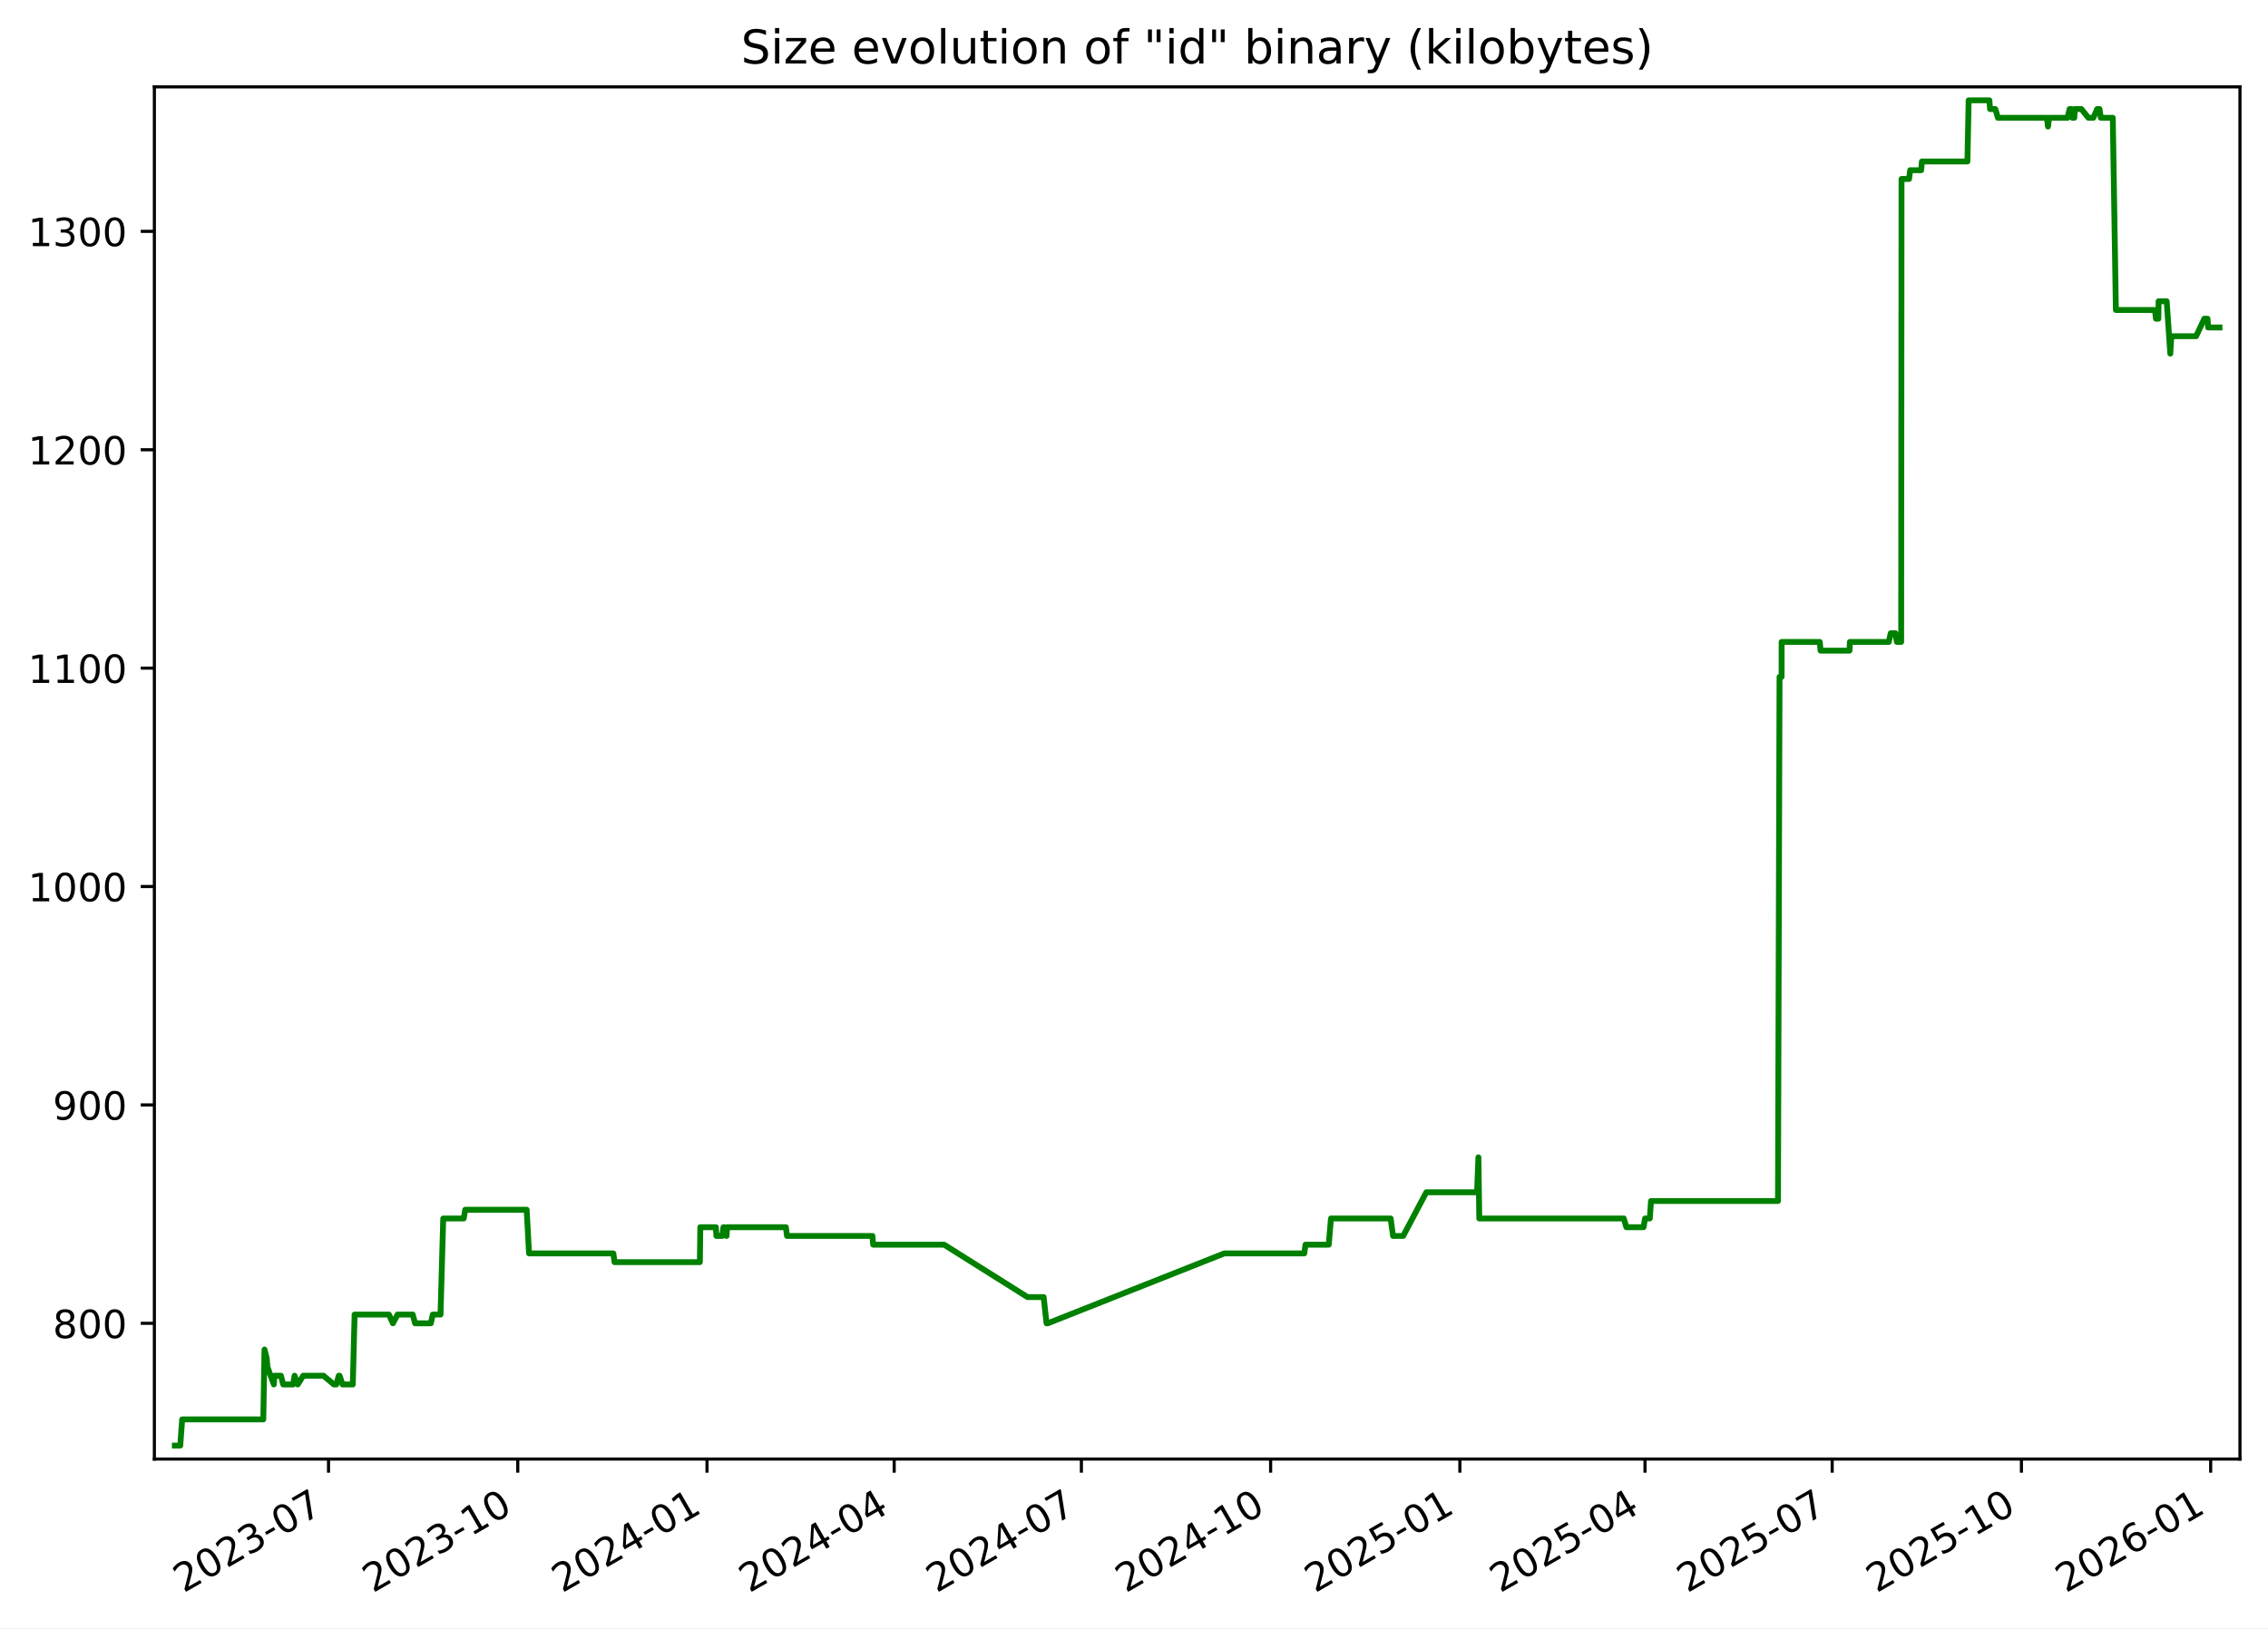
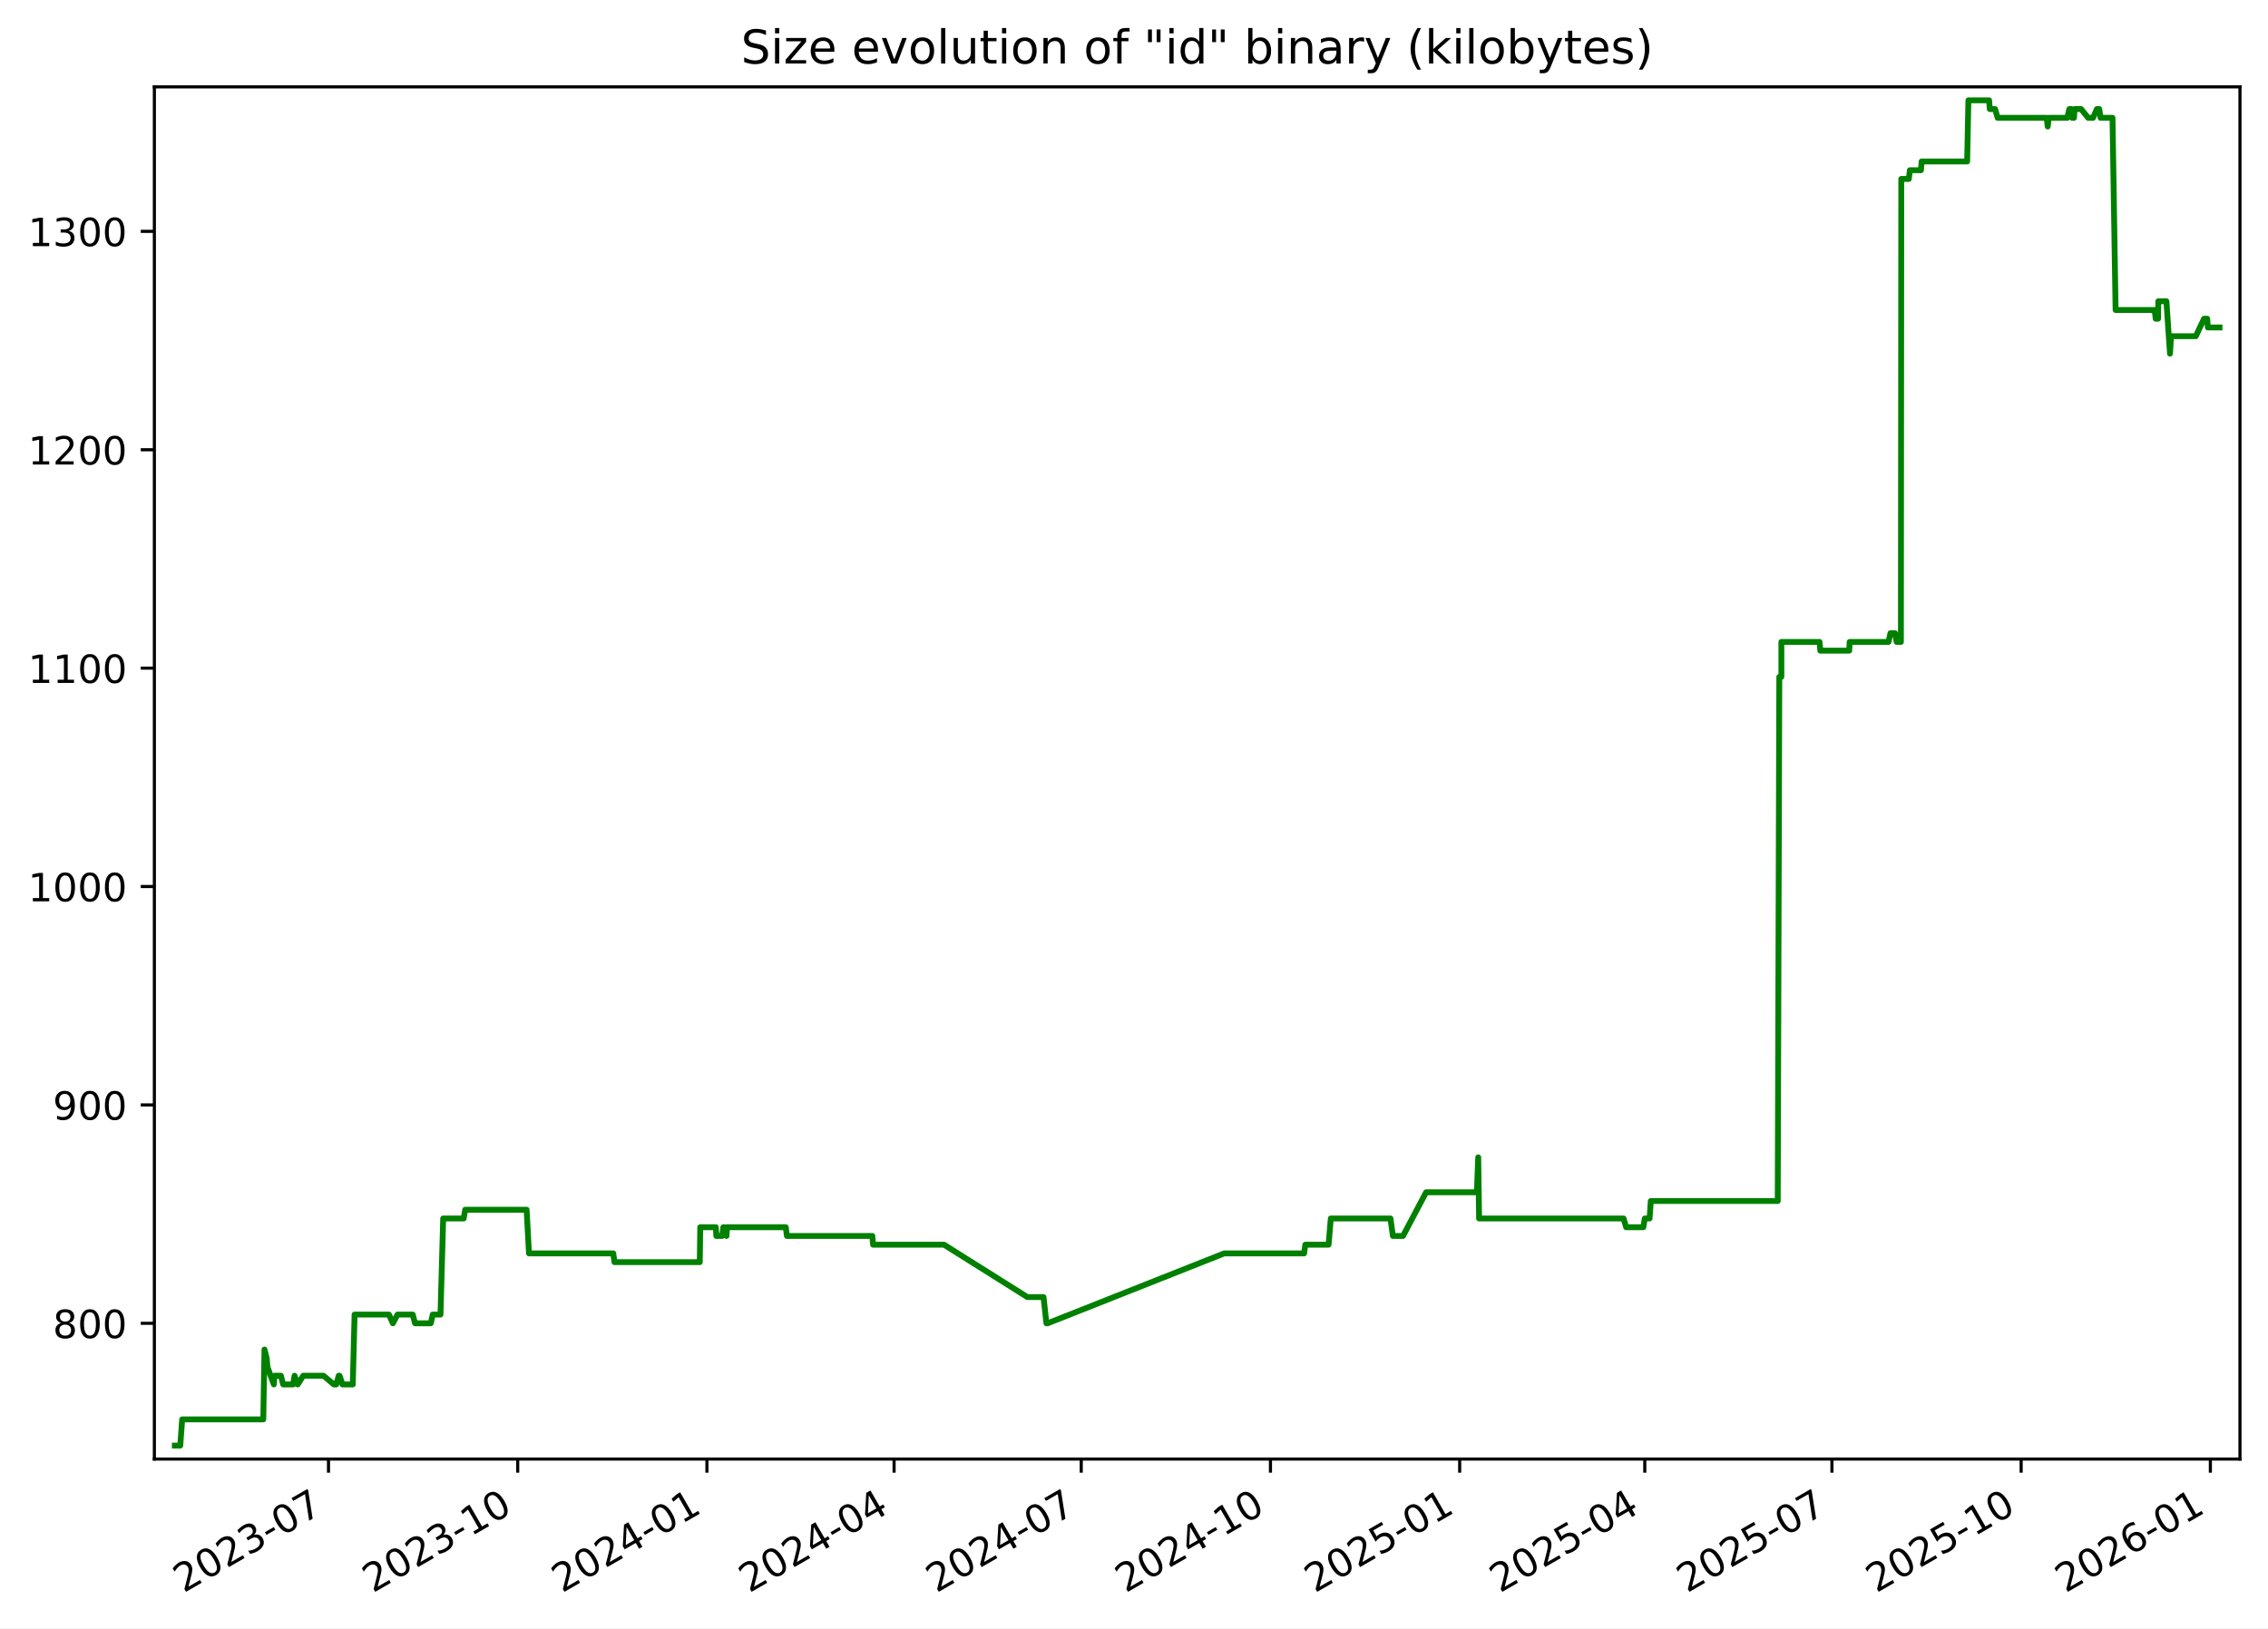
<svg xmlns="http://www.w3.org/2000/svg" xmlns:xlink="http://www.w3.org/1999/xlink" width="582.53pt" height="418.303pt" viewBox="0 0 582.53 418.303" version="1.1">
  <defs>
    <style type="text/css">*{stroke-linejoin: round; stroke-linecap: butt}</style>
  </defs>
  <g id="figure_1">
    <g id="patch_1">
      <path d="M -0 418.303  L 582.53 418.303  L 582.53 0  L -0 0  z " style="fill: #ffffff" />
    </g>
    <g id="axes_1">
      <g id="patch_2">
        <path d="M 39.65 374.83  L 575.33 374.83  L 575.33 22.318  L 39.65 22.318  z " style="fill: #ffffff" />
      </g>
      <g id="matplotlib.axis_1">
        <g id="xtick_1">
          <g id="line2d_1">
            <defs>
-               <path id="m14540a0c26" d="M 0 0  L 0 3.5  " style="stroke: #000000; stroke-width: 0.8" />
+               <path id="m215e35b5b7" d="M 0 0  L 0 3.5  " style="stroke: #000000; stroke-width: 0.8" />
            </defs>
            <g>
-               <use xlink:href="#m14540a0c26" x="84.379" y="374.83" style="stroke: #000000; stroke-width: 0.8" />
+               <use xlink:href="#m215e35b5b7" x="84.373" y="374.83" style="stroke: #000000; stroke-width: 0.8" />
            </g>
          </g>
          <g id="text_1">
-             <g transform="translate(47.15434 409.302) rotate(-30) scale(0.1 -0.1)">
+             <g transform="translate(47.14849 409.302) rotate(-30) scale(0.1 -0.1)">
              <defs>
                <path id="DejaVuSans-32" d="M 1228 531  L 3431 531  L 3431 0  L 469 0  L 469 531  Q 828 903 1448 1529  Q 2069 2156 2228 2338  Q 2531 2678 2651 2914  Q 2772 3150 2772 3378  Q 2772 3750 2511 3984  Q 2250 4219 1831 4219  Q 1534 4219 1204 4116  Q 875 4013 500 3803  L 500 4441  Q 881 4594 1212 4672  Q 1544 4750 1819 4750  Q 2544 4750 2975 4387  Q 3406 4025 3406 3419  Q 3406 3131 3298 2873  Q 3191 2616 2906 2266  Q 2828 2175 2409 1742  Q 1991 1309 1228 531  z " transform="scale(0.015625)" />
                <path id="DejaVuSans-30" d="M 2034 4250  Q 1547 4250 1301 3770  Q 1056 3291 1056 2328  Q 1056 1369 1301 889  Q 1547 409 2034 409  Q 2525 409 2770 889  Q 3016 1369 3016 2328  Q 3016 3291 2770 3770  Q 2525 4250 2034 4250  z M 2034 4750  Q 2819 4750 3233 4129  Q 3647 3509 3647 2328  Q 3647 1150 3233 529  Q 2819 -91 2034 -91  Q 1250 -91 836 529  Q 422 1150 422 2328  Q 422 3509 836 4129  Q 1250 4750 2034 4750  z " transform="scale(0.015625)" />
                <path id="DejaVuSans-33" d="M 2597 2516  Q 3050 2419 3304 2112  Q 3559 1806 3559 1356  Q 3559 666 3084 287  Q 2609 -91 1734 -91  Q 1441 -91 1130 -33  Q 819 25 488 141  L 488 750  Q 750 597 1062 519  Q 1375 441 1716 441  Q 2309 441 2620 675  Q 2931 909 2931 1356  Q 2931 1769 2642 2001  Q 2353 2234 1838 2234  L 1294 2234  L 1294 2753  L 1863 2753  Q 2328 2753 2575 2939  Q 2822 3125 2822 3475  Q 2822 3834 2567 4026  Q 2313 4219 1838 4219  Q 1578 4219 1281 4162  Q 984 4106 628 3988  L 628 4550  Q 988 4650 1302 4700  Q 1616 4750 1894 4750  Q 2613 4750 3031 4423  Q 3450 4097 3450 3541  Q 3450 3153 3228 2886  Q 3006 2619 2597 2516  z " transform="scale(0.015625)" />
                <path id="DejaVuSans-2d" d="M 313 2009  L 1997 2009  L 1997 1497  L 313 1497  L 313 2009  z " transform="scale(0.015625)" />
                <path id="DejaVuSans-37" d="M 525 4666  L 3525 4666  L 3525 4397  L 1831 0  L 1172 0  L 2766 4134  L 525 4134  L 525 4666  z " transform="scale(0.015625)" />
              </defs>
              <use xlink:href="#DejaVuSans-32" />
              <use xlink:href="#DejaVuSans-30" x="63.623" />
              <use xlink:href="#DejaVuSans-32" x="127.246" />
              <use xlink:href="#DejaVuSans-33" x="190.869" />
              <use xlink:href="#DejaVuSans-2d" x="254.492" />
              <use xlink:href="#DejaVuSans-30" x="290.576" />
              <use xlink:href="#DejaVuSans-37" x="354.199" />
            </g>
          </g>
        </g>
        <g id="xtick_2">
          <g id="line2d_2">
            <g>
-               <use xlink:href="#m14540a0c26" x="132.986" y="374.83" style="stroke: #000000; stroke-width: 0.8" />
+               <use xlink:href="#m215e35b5b7" x="132.973" y="374.83" style="stroke: #000000; stroke-width: 0.8" />
            </g>
          </g>
          <g id="text_2">
-             <g transform="translate(95.76103 409.302) rotate(-30) scale(0.1 -0.1)">
+             <g transform="translate(95.74798 409.302) rotate(-30) scale(0.1 -0.1)">
              <defs>
                <path id="DejaVuSans-31" d="M 794 531  L 1825 531  L 1825 4091  L 703 3866  L 703 4441  L 1819 4666  L 2450 4666  L 2450 531  L 3481 531  L 3481 0  L 794 0  L 794 531  z " transform="scale(0.015625)" />
              </defs>
              <use xlink:href="#DejaVuSans-32" />
              <use xlink:href="#DejaVuSans-30" x="63.623" />
              <use xlink:href="#DejaVuSans-32" x="127.246" />
              <use xlink:href="#DejaVuSans-33" x="190.869" />
              <use xlink:href="#DejaVuSans-2d" x="254.492" />
              <use xlink:href="#DejaVuSans-31" x="290.576" />
              <use xlink:href="#DejaVuSans-30" x="354.199" />
            </g>
          </g>
        </g>
        <g id="xtick_3">
          <g id="line2d_3">
            <g>
-               <use xlink:href="#m14540a0c26" x="181.593" y="374.83" style="stroke: #000000; stroke-width: 0.8" />
+               <use xlink:href="#m215e35b5b7" x="181.572" y="374.83" style="stroke: #000000; stroke-width: 0.8" />
            </g>
          </g>
          <g id="text_3">
-             <g transform="translate(144.3677 409.302) rotate(-30) scale(0.1 -0.1)">
+             <g transform="translate(144.3475 409.302) rotate(-30) scale(0.1 -0.1)">
              <defs>
                <path id="DejaVuSans-34" d="M 2419 4116  L 825 1625  L 2419 1625  L 2419 4116  z M 2253 4666  L 3047 4666  L 3047 1625  L 3713 1625  L 3713 1100  L 3047 1100  L 3047 0  L 2419 0  L 2419 1100  L 313 1100  L 313 1709  L 2253 4666  z " transform="scale(0.015625)" />
              </defs>
              <use xlink:href="#DejaVuSans-32" />
              <use xlink:href="#DejaVuSans-30" x="63.623" />
              <use xlink:href="#DejaVuSans-32" x="127.246" />
              <use xlink:href="#DejaVuSans-34" x="190.869" />
              <use xlink:href="#DejaVuSans-2d" x="254.492" />
              <use xlink:href="#DejaVuSans-30" x="290.576" />
              <use xlink:href="#DejaVuSans-31" x="354.199" />
            </g>
          </g>
        </g>
        <g id="xtick_4">
          <g id="line2d_4">
            <g>
-               <use xlink:href="#m14540a0c26" x="229.671" y="374.83" style="stroke: #000000; stroke-width: 0.8" />
+               <use xlink:href="#m215e35b5b7" x="229.644" y="374.83" style="stroke: #000000; stroke-width: 0.8" />
            </g>
          </g>
          <g id="text_4">
-             <g transform="translate(192.4461 409.302) rotate(-30) scale(0.1 -0.1)">
+             <g transform="translate(192.4187 409.302) rotate(-30) scale(0.1 -0.1)">
              <use xlink:href="#DejaVuSans-32" />
              <use xlink:href="#DejaVuSans-30" x="63.623" />
              <use xlink:href="#DejaVuSans-32" x="127.246" />
              <use xlink:href="#DejaVuSans-34" x="190.869" />
              <use xlink:href="#DejaVuSans-2d" x="254.492" />
              <use xlink:href="#DejaVuSans-30" x="290.576" />
              <use xlink:href="#DejaVuSans-34" x="354.199" />
            </g>
          </g>
        </g>
        <g id="xtick_5">
          <g id="line2d_5">
            <g>
-               <use xlink:href="#m14540a0c26" x="277.749" y="374.83" style="stroke: #000000; stroke-width: 0.8" />
+               <use xlink:href="#m215e35b5b7" x="277.715" y="374.83" style="stroke: #000000; stroke-width: 0.8" />
            </g>
          </g>
          <g id="text_5">
-             <g transform="translate(240.5244 409.302) rotate(-30) scale(0.1 -0.1)">
+             <g transform="translate(240.4899 409.302) rotate(-30) scale(0.1 -0.1)">
              <use xlink:href="#DejaVuSans-32" />
              <use xlink:href="#DejaVuSans-30" x="63.623" />
              <use xlink:href="#DejaVuSans-32" x="127.246" />
              <use xlink:href="#DejaVuSans-34" x="190.869" />
              <use xlink:href="#DejaVuSans-2d" x="254.492" />
              <use xlink:href="#DejaVuSans-30" x="290.576" />
              <use xlink:href="#DejaVuSans-37" x="354.199" />
            </g>
          </g>
        </g>
        <g id="xtick_6">
          <g id="line2d_6">
            <g>
-               <use xlink:href="#m14540a0c26" x="326.356" y="374.83" style="stroke: #000000; stroke-width: 0.8" />
+               <use xlink:href="#m215e35b5b7" x="326.314" y="374.83" style="stroke: #000000; stroke-width: 0.8" />
            </g>
          </g>
          <g id="text_6">
-             <g transform="translate(289.1311 409.302) rotate(-30) scale(0.1 -0.1)">
+             <g transform="translate(289.0894 409.302) rotate(-30) scale(0.1 -0.1)">
              <use xlink:href="#DejaVuSans-32" />
              <use xlink:href="#DejaVuSans-30" x="63.623" />
              <use xlink:href="#DejaVuSans-32" x="127.246" />
              <use xlink:href="#DejaVuSans-34" x="190.869" />
              <use xlink:href="#DejaVuSans-2d" x="254.492" />
              <use xlink:href="#DejaVuSans-31" x="290.576" />
              <use xlink:href="#DejaVuSans-30" x="354.199" />
            </g>
          </g>
        </g>
        <g id="xtick_7">
          <g id="line2d_7">
            <g>
-               <use xlink:href="#m14540a0c26" x="374.963" y="374.83" style="stroke: #000000; stroke-width: 0.8" />
+               <use xlink:href="#m215e35b5b7" x="374.914" y="374.83" style="stroke: #000000; stroke-width: 0.8" />
            </g>
          </g>
          <g id="text_7">
-             <g transform="translate(337.7378 409.302) rotate(-30) scale(0.1 -0.1)">
+             <g transform="translate(337.6889 409.302) rotate(-30) scale(0.1 -0.1)">
              <defs>
                <path id="DejaVuSans-35" d="M 691 4666  L 3169 4666  L 3169 4134  L 1269 4134  L 1269 2991  Q 1406 3038 1543 3061  Q 1681 3084 1819 3084  Q 2600 3084 3056 2656  Q 3513 2228 3513 1497  Q 3513 744 3044 326  Q 2575 -91 1722 -91  Q 1428 -91 1123 -41  Q 819 9 494 109  L 494 744  Q 775 591 1075 516  Q 1375 441 1709 441  Q 2250 441 2565 725  Q 2881 1009 2881 1497  Q 2881 1984 2565 2268  Q 2250 2553 1709 2553  Q 1456 2553 1204 2497  Q 953 2441 691 2322  L 691 4666  z " transform="scale(0.015625)" />
              </defs>
              <use xlink:href="#DejaVuSans-32" />
              <use xlink:href="#DejaVuSans-30" x="63.623" />
              <use xlink:href="#DejaVuSans-32" x="127.246" />
              <use xlink:href="#DejaVuSans-35" x="190.869" />
              <use xlink:href="#DejaVuSans-2d" x="254.492" />
              <use xlink:href="#DejaVuSans-30" x="290.576" />
              <use xlink:href="#DejaVuSans-31" x="354.199" />
            </g>
          </g>
        </g>
        <g id="xtick_8">
          <g id="line2d_8">
            <g>
-               <use xlink:href="#m14540a0c26" x="422.513" y="374.83" style="stroke: #000000; stroke-width: 0.8" />
+               <use xlink:href="#m215e35b5b7" x="422.457" y="374.83" style="stroke: #000000; stroke-width: 0.8" />
            </g>
          </g>
          <g id="text_8">
-             <g transform="translate(385.2879 409.302) rotate(-30) scale(0.1 -0.1)">
+             <g transform="translate(385.2319 409.302) rotate(-30) scale(0.1 -0.1)">
              <use xlink:href="#DejaVuSans-32" />
              <use xlink:href="#DejaVuSans-30" x="63.623" />
              <use xlink:href="#DejaVuSans-32" x="127.246" />
              <use xlink:href="#DejaVuSans-35" x="190.869" />
              <use xlink:href="#DejaVuSans-2d" x="254.492" />
              <use xlink:href="#DejaVuSans-30" x="290.576" />
              <use xlink:href="#DejaVuSans-34" x="354.199" />
            </g>
          </g>
        </g>
        <g id="xtick_9">
          <g id="line2d_9">
            <g>
-               <use xlink:href="#m14540a0c26" x="470.591" y="374.83" style="stroke: #000000; stroke-width: 0.8" />
+               <use xlink:href="#m215e35b5b7" x="470.528" y="374.83" style="stroke: #000000; stroke-width: 0.8" />
            </g>
          </g>
          <g id="text_9">
-             <g transform="translate(433.3662 409.302) rotate(-30) scale(0.1 -0.1)">
+             <g transform="translate(433.3031 409.302) rotate(-30) scale(0.1 -0.1)">
              <use xlink:href="#DejaVuSans-32" />
              <use xlink:href="#DejaVuSans-30" x="63.623" />
              <use xlink:href="#DejaVuSans-32" x="127.246" />
              <use xlink:href="#DejaVuSans-35" x="190.869" />
              <use xlink:href="#DejaVuSans-2d" x="254.492" />
              <use xlink:href="#DejaVuSans-30" x="290.576" />
              <use xlink:href="#DejaVuSans-37" x="354.199" />
            </g>
          </g>
        </g>
        <g id="xtick_10">
          <g id="line2d_10">
            <g>
-               <use xlink:href="#m14540a0c26" x="519.198" y="374.83" style="stroke: #000000; stroke-width: 0.8" />
+               <use xlink:href="#m215e35b5b7" x="519.127" y="374.83" style="stroke: #000000; stroke-width: 0.8" />
            </g>
          </g>
          <g id="text_10">
-             <g transform="translate(481.9729 409.302) rotate(-30) scale(0.1 -0.1)">
+             <g transform="translate(481.9026 409.302) rotate(-30) scale(0.1 -0.1)">
              <use xlink:href="#DejaVuSans-32" />
              <use xlink:href="#DejaVuSans-30" x="63.623" />
              <use xlink:href="#DejaVuSans-32" x="127.246" />
              <use xlink:href="#DejaVuSans-35" x="190.869" />
              <use xlink:href="#DejaVuSans-2d" x="254.492" />
              <use xlink:href="#DejaVuSans-31" x="290.576" />
              <use xlink:href="#DejaVuSans-30" x="354.199" />
            </g>
          </g>
        </g>
        <g id="xtick_11">
          <g id="line2d_11">
            <g>
-               <use xlink:href="#m14540a0c26" x="567.804" y="374.83" style="stroke: #000000; stroke-width: 0.8" />
+               <use xlink:href="#m215e35b5b7" x="567.727" y="374.83" style="stroke: #000000; stroke-width: 0.8" />
            </g>
          </g>
          <g id="text_11">
-             <g transform="translate(530.5796 409.302) rotate(-30) scale(0.1 -0.1)">
+             <g transform="translate(530.5021 409.302) rotate(-30) scale(0.1 -0.1)">
              <defs>
                <path id="DejaVuSans-36" d="M 2113 2584  Q 1688 2584 1439 2293  Q 1191 2003 1191 1497  Q 1191 994 1439 701  Q 1688 409 2113 409  Q 2538 409 2786 701  Q 3034 994 3034 1497  Q 3034 2003 2786 2293  Q 2538 2584 2113 2584  z M 3366 4563  L 3366 3988  Q 3128 4100 2886 4159  Q 2644 4219 2406 4219  Q 1781 4219 1451 3797  Q 1122 3375 1075 2522  Q 1259 2794 1537 2939  Q 1816 3084 2150 3084  Q 2853 3084 3261 2657  Q 3669 2231 3669 1497  Q 3669 778 3244 343  Q 2819 -91 2113 -91  Q 1303 -91 875 529  Q 447 1150 447 2328  Q 447 3434 972 4092  Q 1497 4750 2381 4750  Q 2619 4750 2861 4703  Q 3103 4656 3366 4563  z " transform="scale(0.015625)" />
              </defs>
              <use xlink:href="#DejaVuSans-32" />
              <use xlink:href="#DejaVuSans-30" x="63.623" />
              <use xlink:href="#DejaVuSans-32" x="127.246" />
              <use xlink:href="#DejaVuSans-36" x="190.869" />
              <use xlink:href="#DejaVuSans-2d" x="254.492" />
              <use xlink:href="#DejaVuSans-30" x="290.576" />
              <use xlink:href="#DejaVuSans-31" x="354.199" />
            </g>
          </g>
        </g>
      </g>
      <g id="matplotlib.axis_2">
        <g id="ytick_1">
          <g id="line2d_12">
            <defs>
-               <path id="me60ca9dd56" d="M 0 0  L -3.5 0  " style="stroke: #000000; stroke-width: 0.8" />
+               <path id="mb7f7bc992d" d="M 0 0  L -3.5 0  " style="stroke: #000000; stroke-width: 0.8" />
            </defs>
            <g>
-               <use xlink:href="#me60ca9dd56" x="39.65" y="339.956" style="stroke: #000000; stroke-width: 0.8" />
+               <use xlink:href="#mb7f7bc992d" x="39.65" y="339.956" style="stroke: #000000; stroke-width: 0.8" />
            </g>
          </g>
          <g id="text_12">
            <g transform="translate(13.5625 343.7552) scale(0.1 -0.1)">
              <defs>
                <path id="DejaVuSans-38" d="M 2034 2216  Q 1584 2216 1326 1975  Q 1069 1734 1069 1313  Q 1069 891 1326 650  Q 1584 409 2034 409  Q 2484 409 2743 651  Q 3003 894 3003 1313  Q 3003 1734 2745 1975  Q 2488 2216 2034 2216  z M 1403 2484  Q 997 2584 770 2862  Q 544 3141 544 3541  Q 544 4100 942 4425  Q 1341 4750 2034 4750  Q 2731 4750 3128 4425  Q 3525 4100 3525 3541  Q 3525 3141 3298 2862  Q 3072 2584 2669 2484  Q 3125 2378 3379 2068  Q 3634 1759 3634 1313  Q 3634 634 3220 271  Q 2806 -91 2034 -91  Q 1263 -91 848 271  Q 434 634 434 1313  Q 434 1759 690 2068  Q 947 2378 1403 2484  z M 1172 3481  Q 1172 3119 1398 2916  Q 1625 2713 2034 2713  Q 2441 2713 2670 2916  Q 2900 3119 2900 3481  Q 2900 3844 2670 4047  Q 2441 4250 2034 4250  Q 1625 4250 1398 4047  Q 1172 3844 1172 3481  z " transform="scale(0.015625)" />
              </defs>
              <use xlink:href="#DejaVuSans-38" />
              <use xlink:href="#DejaVuSans-30" x="63.623" />
              <use xlink:href="#DejaVuSans-30" x="127.246" />
            </g>
          </g>
        </g>
        <g id="ytick_2">
          <g id="line2d_13">
            <g>
-               <use xlink:href="#me60ca9dd56" x="39.65" y="283.852" style="stroke: #000000; stroke-width: 0.8" />
+               <use xlink:href="#mb7f7bc992d" x="39.65" y="283.852" style="stroke: #000000; stroke-width: 0.8" />
            </g>
          </g>
          <g id="text_13">
            <g transform="translate(13.5625 287.6513) scale(0.1 -0.1)">
              <defs>
                <path id="DejaVuSans-39" d="M 703 97  L 703 672  Q 941 559 1184 500  Q 1428 441 1663 441  Q 2288 441 2617 861  Q 2947 1281 2994 2138  Q 2813 1869 2534 1725  Q 2256 1581 1919 1581  Q 1219 1581 811 2004  Q 403 2428 403 3163  Q 403 3881 828 4315  Q 1253 4750 1959 4750  Q 2769 4750 3195 4129  Q 3622 3509 3622 2328  Q 3622 1225 3098 567  Q 2575 -91 1691 -91  Q 1453 -91 1209 -44  Q 966 3 703 97  z M 1959 2075  Q 2384 2075 2632 2365  Q 2881 2656 2881 3163  Q 2881 3666 2632 3958  Q 2384 4250 1959 4250  Q 1534 4250 1286 3958  Q 1038 3666 1038 3163  Q 1038 2656 1286 2365  Q 1534 2075 1959 2075  z " transform="scale(0.015625)" />
              </defs>
              <use xlink:href="#DejaVuSans-39" />
              <use xlink:href="#DejaVuSans-30" x="63.623" />
              <use xlink:href="#DejaVuSans-30" x="127.246" />
            </g>
          </g>
        </g>
        <g id="ytick_3">
          <g id="line2d_14">
            <g>
-               <use xlink:href="#me60ca9dd56" x="39.65" y="227.748" style="stroke: #000000; stroke-width: 0.8" />
+               <use xlink:href="#mb7f7bc992d" x="39.65" y="227.748" style="stroke: #000000; stroke-width: 0.8" />
            </g>
          </g>
          <g id="text_14">
            <g transform="translate(7.2 231.5474) scale(0.1 -0.1)">
              <use xlink:href="#DejaVuSans-31" />
              <use xlink:href="#DejaVuSans-30" x="63.623" />
              <use xlink:href="#DejaVuSans-30" x="127.246" />
              <use xlink:href="#DejaVuSans-30" x="190.869" />
            </g>
          </g>
        </g>
        <g id="ytick_4">
          <g id="line2d_15">
            <g>
-               <use xlink:href="#me60ca9dd56" x="39.65" y="171.644" style="stroke: #000000; stroke-width: 0.8" />
+               <use xlink:href="#mb7f7bc992d" x="39.65" y="171.644" style="stroke: #000000; stroke-width: 0.8" />
            </g>
          </g>
          <g id="text_15">
            <g transform="translate(7.2 175.4435) scale(0.1 -0.1)">
              <use xlink:href="#DejaVuSans-31" />
              <use xlink:href="#DejaVuSans-31" x="63.623" />
              <use xlink:href="#DejaVuSans-30" x="127.246" />
              <use xlink:href="#DejaVuSans-30" x="190.869" />
            </g>
          </g>
        </g>
        <g id="ytick_5">
          <g id="line2d_16">
            <g>
-               <use xlink:href="#me60ca9dd56" x="39.65" y="115.54" style="stroke: #000000; stroke-width: 0.8" />
+               <use xlink:href="#mb7f7bc992d" x="39.65" y="115.54" style="stroke: #000000; stroke-width: 0.8" />
            </g>
          </g>
          <g id="text_16">
            <g transform="translate(7.2 119.3396) scale(0.1 -0.1)">
              <use xlink:href="#DejaVuSans-31" />
              <use xlink:href="#DejaVuSans-32" x="63.623" />
              <use xlink:href="#DejaVuSans-30" x="127.246" />
              <use xlink:href="#DejaVuSans-30" x="190.869" />
            </g>
          </g>
        </g>
        <g id="ytick_6">
          <g id="line2d_17">
            <g>
-               <use xlink:href="#me60ca9dd56" x="39.65" y="59.436" style="stroke: #000000; stroke-width: 0.8" />
+               <use xlink:href="#mb7f7bc992d" x="39.65" y="59.436" style="stroke: #000000; stroke-width: 0.8" />
            </g>
          </g>
          <g id="text_17">
            <g transform="translate(7.2 63.23568) scale(0.1 -0.1)">
              <use xlink:href="#DejaVuSans-31" />
              <use xlink:href="#DejaVuSans-33" x="63.623" />
              <use xlink:href="#DejaVuSans-30" x="127.246" />
              <use xlink:href="#DejaVuSans-30" x="190.869" />
            </g>
          </g>
        </g>
      </g>
      <g id="line2d_18">
-         <path d="M 44.902 371.374  L 46.3 371.374  L 46.79 364.642  L 67.627 364.642  L 67.937 346.688  L 68.504 348.933  L 68.691 351.177  L 70.338 355.665  L 70.5 353.421  L 72.146 353.421  L 72.745 355.665  L 75.283 355.665  L 75.663 353.421  L 76.477 355.665  L 77.876 353.421  L 83.086 353.421  L 85.764 355.665  L 86.377 355.665  L 87.012 353.421  L 87.219 353.421  L 87.974 355.665  L 90.619 355.665  L 91.079 337.712  L 99.901 337.712  L 100.914 339.956  L 102.112 337.712  L 106.014 337.712  L 106.612 339.956  L 110.658 339.956  L 111.153 337.712  L 113.146 337.712  L 113.842 313.026  L 119.107 313.026  L 119.495 310.782  L 135.274 310.782  L 135.886 322.003  L 157.537 322.003  L 157.839 324.247  L 179.759 324.247  L 179.873 315.27  L 183.876 315.27  L 184.005 317.514  L 185.519 317.514  L 185.804 315.27  L 186.072 315.27  L 186.622 317.514  L 186.756 315.27  L 201.846 315.27  L 202.143 317.514  L 224.081 317.514  L 224.269 319.759  L 242.499 319.759  L 263.913 333.223  L 268.057 333.223  L 268.801 339.956  L 269.123 339.956  L 314.461 322.003  L 334.997 322.003  L 335.305 319.759  L 341.286 319.759  L 341.857 313.026  L 357.185 313.026  L 357.805 317.514  L 360.407 317.514  L 366.341 306.294  L 379.377 306.294  L 379.729 297.317  L 379.951 313.026  L 417.062 313.026  L 417.73 315.27  L 422.141 315.27  L 422.522 313.026  L 423.748 313.026  L 424.06 308.538  L 456.67 308.538  L 457.071 173.888  L 457.599 173.888  L 457.604 164.912  L 467.407 164.912  L 467.611 167.156  L 475.035 167.156  L 475.141 164.912  L 485.128 164.912  L 485.627 162.668  L 486.803 162.668  L 487.213 164.912  L 488.31 164.912  L 488.404 45.972  L 490.339 45.972  L 490.617 43.727  L 493.452 43.727  L 493.633 41.483  L 505.33 41.483  L 505.644 25.774  L 510.968 25.774  L 511.143 28.018  L 512.501 28.018  L 513.156 30.262  L 525.748 30.262  L 526.023 32.507  L 526.303 30.262  L 531.045 30.262  L 531.57 28.018  L 532.139 28.018  L 532.289 30.262  L 532.775 30.262  L 532.903 28.018  L 534.603 28.018  L 536.398 30.262  L 537.671 30.262  L 538.652 28.018  L 539.261 28.018  L 539.592 30.262  L 542.668 30.262  L 543.459 79.634  L 553.494 79.634  L 553.755 81.878  L 554.373 81.878  L 554.427 77.39  L 556.512 77.39  L 557.436 90.855  L 557.704 86.366  L 564.067 86.366  L 566.175 81.878  L 566.993 81.878  L 567.152 84.122  L 570.078 84.122  L 570.078 84.122  " clip-path="url(#pa9f4307b25)" style="fill: none; stroke: #008000; stroke-width: 1.5; stroke-linecap: square" />
+         <path d="M 44.902 371.374  L 46.3 371.374  L 46.789 364.642  L 67.624 364.642  L 67.933 346.688  L 68.501 348.933  L 68.688 351.177  L 70.335 355.665  L 70.496 353.421  L 72.142 353.421  L 72.74 355.665  L 75.278 355.665  L 75.659 353.421  L 76.472 355.665  L 77.871 353.421  L 83.08 353.421  L 85.758 355.665  L 86.371 355.665  L 87.005 353.421  L 87.213 353.421  L 87.968 355.665  L 90.612 355.665  L 91.072 337.712  L 99.893 337.712  L 100.906 339.956  L 102.103 337.712  L 106.005 337.712  L 106.603 339.956  L 110.649 339.956  L 111.144 337.712  L 113.136 337.712  L 113.832 313.026  L 119.096 313.026  L 119.484 310.782  L 135.26 310.782  L 135.873 322.003  L 157.52 322.003  L 157.822 324.247  L 179.739 324.247  L 179.853 315.27  L 183.855 315.27  L 183.985 317.514  L 185.498 317.514  L 185.783 315.27  L 186.051 315.27  L 186.601 317.514  L 186.735 315.27  L 201.823 315.27  L 202.12 317.514  L 224.054 317.514  L 224.242 319.759  L 242.47 319.759  L 263.881 333.223  L 268.024 333.223  L 268.768 339.956  L 269.09 339.956  L 314.421 322.003  L 334.954 322.003  L 335.262 319.759  L 341.242 319.759  L 341.813 313.026  L 357.139 313.026  L 357.759 317.514  L 360.36 317.514  L 366.293 306.294  L 379.328 306.294  L 379.68 297.317  L 379.901 313.026  L 417.007 313.026  L 417.675 315.27  L 422.085 315.27  L 422.466 313.026  L 423.692 313.026  L 424.003 308.538  L 456.609 308.538  L 457.01 173.888  L 457.538 173.888  L 457.543 164.912  L 467.344 164.912  L 467.548 167.156  L 474.971 167.156  L 475.077 164.912  L 485.062 164.912  L 485.561 162.668  L 486.738 162.668  L 487.147 164.912  L 488.244 164.912  L 488.339 45.972  L 490.273 45.972  L 490.551 43.727  L 493.385 43.727  L 493.566 41.483  L 505.262 41.483  L 505.576 25.774  L 510.899 25.774  L 511.074 28.018  L 512.431 28.018  L 513.087 30.262  L 525.677 30.262  L 525.952 32.507  L 526.232 30.262  L 530.973 30.262  L 531.498 28.018  L 532.067 28.018  L 532.217 30.262  L 532.703 30.262  L 532.83 28.018  L 534.531 28.018  L 536.325 30.262  L 537.598 30.262  L 538.579 28.018  L 539.188 28.018  L 539.519 30.262  L 542.594 30.262  L 543.385 79.634  L 553.419 79.634  L 553.68 81.878  L 554.297 81.878  L 554.352 77.39  L 556.436 77.39  L 557.36 90.855  L 557.628 86.366  L 563.99 86.366  L 566.097 81.878  L 566.916 81.878  L 567.074 84.122  L 570.078 84.122  L 570.078 84.122  " clip-path="url(#p447f9ff196)" style="fill: none; stroke: #008000; stroke-width: 1.5; stroke-linecap: square" />
      </g>
      <g id="patch_3">
        <path d="M 39.65 374.83  L 39.65 22.318  " style="fill: none; stroke: #000000; stroke-width: 0.8; stroke-linejoin: miter; stroke-linecap: square" />
      </g>
      <g id="patch_4">
        <path d="M 575.33 374.83  L 575.33 22.318  " style="fill: none; stroke: #000000; stroke-width: 0.8; stroke-linejoin: miter; stroke-linecap: square" />
      </g>
      <g id="patch_5">
        <path d="M 39.65 374.83  L 575.33 374.83  " style="fill: none; stroke: #000000; stroke-width: 0.8; stroke-linejoin: miter; stroke-linecap: square" />
      </g>
      <g id="patch_6">
        <path d="M 39.65 22.318  L 575.33 22.318  " style="fill: none; stroke: #000000; stroke-width: 0.8; stroke-linejoin: miter; stroke-linecap: square" />
      </g>
      <g id="text_18">
        <g transform="translate(190.3184 16.31812) scale(0.12 -0.12)">
          <defs>
            <path id="DejaVuSans-53" d="M 3425 4513  L 3425 3897  Q 3066 4069 2747 4153  Q 2428 4238 2131 4238  Q 1616 4238 1336 4038  Q 1056 3838 1056 3469  Q 1056 3159 1242 3001  Q 1428 2844 1947 2747  L 2328 2669  Q 3034 2534 3370 2195  Q 3706 1856 3706 1288  Q 3706 609 3251 259  Q 2797 -91 1919 -91  Q 1588 -91 1214 -16  Q 841 59 441 206  L 441 856  Q 825 641 1194 531  Q 1563 422 1919 422  Q 2459 422 2753 634  Q 3047 847 3047 1241  Q 3047 1584 2836 1778  Q 2625 1972 2144 2069  L 1759 2144  Q 1053 2284 737 2584  Q 422 2884 422 3419  Q 422 4038 858 4394  Q 1294 4750 2059 4750  Q 2388 4750 2728 4690  Q 3069 4631 3425 4513  z " transform="scale(0.015625)" />
            <path id="DejaVuSans-69" d="M 603 3500  L 1178 3500  L 1178 0  L 603 0  L 603 3500  z M 603 4863  L 1178 4863  L 1178 4134  L 603 4134  L 603 4863  z " transform="scale(0.015625)" />
            <path id="DejaVuSans-7a" d="M 353 3500  L 3084 3500  L 3084 2975  L 922 459  L 3084 459  L 3084 0  L 275 0  L 275 525  L 2438 3041  L 353 3041  L 353 3500  z " transform="scale(0.015625)" />
            <path id="DejaVuSans-65" d="M 3597 1894  L 3597 1613  L 953 1613  Q 991 1019 1311 708  Q 1631 397 2203 397  Q 2534 397 2845 478  Q 3156 559 3463 722  L 3463 178  Q 3153 47 2828 -22  Q 2503 -91 2169 -91  Q 1331 -91 842 396  Q 353 884 353 1716  Q 353 2575 817 3079  Q 1281 3584 2069 3584  Q 2775 3584 3186 3129  Q 3597 2675 3597 1894  z M 3022 2063  Q 3016 2534 2758 2815  Q 2500 3097 2075 3097  Q 1594 3097 1305 2825  Q 1016 2553 972 2059  L 3022 2063  z " transform="scale(0.015625)" />
            <path id="DejaVuSans-20" transform="scale(0.015625)" />
            <path id="DejaVuSans-76" d="M 191 3500  L 800 3500  L 1894 563  L 2988 3500  L 3597 3500  L 2284 0  L 1503 0  L 191 3500  z " transform="scale(0.015625)" />
            <path id="DejaVuSans-6f" d="M 1959 3097  Q 1497 3097 1228 2736  Q 959 2375 959 1747  Q 959 1119 1226 758  Q 1494 397 1959 397  Q 2419 397 2687 759  Q 2956 1122 2956 1747  Q 2956 2369 2687 2733  Q 2419 3097 1959 3097  z M 1959 3584  Q 2709 3584 3137 3096  Q 3566 2609 3566 1747  Q 3566 888 3137 398  Q 2709 -91 1959 -91  Q 1206 -91 779 398  Q 353 888 353 1747  Q 353 2609 779 3096  Q 1206 3584 1959 3584  z " transform="scale(0.015625)" />
            <path id="DejaVuSans-6c" d="M 603 4863  L 1178 4863  L 1178 0  L 603 0  L 603 4863  z " transform="scale(0.015625)" />
            <path id="DejaVuSans-75" d="M 544 1381  L 544 3500  L 1119 3500  L 1119 1403  Q 1119 906 1312 657  Q 1506 409 1894 409  Q 2359 409 2629 706  Q 2900 1003 2900 1516  L 2900 3500  L 3475 3500  L 3475 0  L 2900 0  L 2900 538  Q 2691 219 2414 64  Q 2138 -91 1772 -91  Q 1169 -91 856 284  Q 544 659 544 1381  z M 1991 3584  L 1991 3584  z " transform="scale(0.015625)" />
            <path id="DejaVuSans-74" d="M 1172 4494  L 1172 3500  L 2356 3500  L 2356 3053  L 1172 3053  L 1172 1153  Q 1172 725 1289 603  Q 1406 481 1766 481  L 2356 481  L 2356 0  L 1766 0  Q 1100 0 847 248  Q 594 497 594 1153  L 594 3053  L 172 3053  L 172 3500  L 594 3500  L 594 4494  L 1172 4494  z " transform="scale(0.015625)" />
            <path id="DejaVuSans-6e" d="M 3513 2113  L 3513 0  L 2938 0  L 2938 2094  Q 2938 2591 2744 2837  Q 2550 3084 2163 3084  Q 1697 3084 1428 2787  Q 1159 2491 1159 1978  L 1159 0  L 581 0  L 581 3500  L 1159 3500  L 1159 2956  Q 1366 3272 1645 3428  Q 1925 3584 2291 3584  Q 2894 3584 3203 3211  Q 3513 2838 3513 2113  z " transform="scale(0.015625)" />
            <path id="DejaVuSans-66" d="M 2375 4863  L 2375 4384  L 1825 4384  Q 1516 4384 1395 4259  Q 1275 4134 1275 3809  L 1275 3500  L 2222 3500  L 2222 3053  L 1275 3053  L 1275 0  L 697 0  L 697 3053  L 147 3053  L 147 3500  L 697 3500  L 697 3744  Q 697 4328 969 4595  Q 1241 4863 1831 4863  L 2375 4863  z " transform="scale(0.015625)" />
            <path id="DejaVuSans-22" d="M 1147 4666  L 1147 2931  L 616 2931  L 616 4666  L 1147 4666  z M 2328 4666  L 2328 2931  L 1797 2931  L 1797 4666  L 2328 4666  z " transform="scale(0.015625)" />
            <path id="DejaVuSans-64" d="M 2906 2969  L 2906 4863  L 3481 4863  L 3481 0  L 2906 0  L 2906 525  Q 2725 213 2448 61  Q 2172 -91 1784 -91  Q 1150 -91 751 415  Q 353 922 353 1747  Q 353 2572 751 3078  Q 1150 3584 1784 3584  Q 2172 3584 2448 3432  Q 2725 3281 2906 2969  z M 947 1747  Q 947 1113 1208 752  Q 1469 391 1925 391  Q 2381 391 2643 752  Q 2906 1113 2906 1747  Q 2906 2381 2643 2742  Q 2381 3103 1925 3103  Q 1469 3103 1208 2742  Q 947 2381 947 1747  z " transform="scale(0.015625)" />
            <path id="DejaVuSans-62" d="M 3116 1747  Q 3116 2381 2855 2742  Q 2594 3103 2138 3103  Q 1681 3103 1420 2742  Q 1159 2381 1159 1747  Q 1159 1113 1420 752  Q 1681 391 2138 391  Q 2594 391 2855 752  Q 3116 1113 3116 1747  z M 1159 2969  Q 1341 3281 1617 3432  Q 1894 3584 2278 3584  Q 2916 3584 3314 3078  Q 3713 2572 3713 1747  Q 3713 922 3314 415  Q 2916 -91 2278 -91  Q 1894 -91 1617 61  Q 1341 213 1159 525  L 1159 0  L 581 0  L 581 4863  L 1159 4863  L 1159 2969  z " transform="scale(0.015625)" />
            <path id="DejaVuSans-61" d="M 2194 1759  Q 1497 1759 1228 1600  Q 959 1441 959 1056  Q 959 750 1161 570  Q 1363 391 1709 391  Q 2188 391 2477 730  Q 2766 1069 2766 1631  L 2766 1759  L 2194 1759  z M 3341 1997  L 3341 0  L 2766 0  L 2766 531  Q 2569 213 2275 61  Q 1981 -91 1556 -91  Q 1019 -91 701 211  Q 384 513 384 1019  Q 384 1609 779 1909  Q 1175 2209 1959 2209  L 2766 2209  L 2766 2266  Q 2766 2663 2505 2880  Q 2244 3097 1772 3097  Q 1472 3097 1187 3025  Q 903 2953 641 2809  L 641 3341  Q 956 3463 1253 3523  Q 1550 3584 1831 3584  Q 2591 3584 2966 3190  Q 3341 2797 3341 1997  z " transform="scale(0.015625)" />
            <path id="DejaVuSans-72" d="M 2631 2963  Q 2534 3019 2420 3045  Q 2306 3072 2169 3072  Q 1681 3072 1420 2755  Q 1159 2438 1159 1844  L 1159 0  L 581 0  L 581 3500  L 1159 3500  L 1159 2956  Q 1341 3275 1631 3429  Q 1922 3584 2338 3584  Q 2397 3584 2469 3576  Q 2541 3569 2628 3553  L 2631 2963  z " transform="scale(0.015625)" />
            <path id="DejaVuSans-79" d="M 2059 -325  Q 1816 -950 1584 -1140  Q 1353 -1331 966 -1331  L 506 -1331  L 506 -850  L 844 -850  Q 1081 -850 1212 -737  Q 1344 -625 1503 -206  L 1606 56  L 191 3500  L 800 3500  L 1894 763  L 2988 3500  L 3597 3500  L 2059 -325  z " transform="scale(0.015625)" />
            <path id="DejaVuSans-28" d="M 1984 4856  Q 1566 4138 1362 3434  Q 1159 2731 1159 2009  Q 1159 1288 1364 580  Q 1569 -128 1984 -844  L 1484 -844  Q 1016 -109 783 600  Q 550 1309 550 2009  Q 550 2706 781 3412  Q 1013 4119 1484 4856  L 1984 4856  z " transform="scale(0.015625)" />
            <path id="DejaVuSans-6b" d="M 581 4863  L 1159 4863  L 1159 1991  L 2875 3500  L 3609 3500  L 1753 1863  L 3688 0  L 2938 0  L 1159 1709  L 1159 0  L 581 0  L 581 4863  z " transform="scale(0.015625)" />
            <path id="DejaVuSans-73" d="M 2834 3397  L 2834 2853  Q 2591 2978 2328 3040  Q 2066 3103 1784 3103  Q 1356 3103 1142 2972  Q 928 2841 928 2578  Q 928 2378 1081 2264  Q 1234 2150 1697 2047  L 1894 2003  Q 2506 1872 2764 1633  Q 3022 1394 3022 966  Q 3022 478 2636 193  Q 2250 -91 1575 -91  Q 1294 -91 989 -36  Q 684 19 347 128  L 347 722  Q 666 556 975 473  Q 1284 391 1588 391  Q 1994 391 2212 530  Q 2431 669 2431 922  Q 2431 1156 2273 1281  Q 2116 1406 1581 1522  L 1381 1569  Q 847 1681 609 1914  Q 372 2147 372 2553  Q 372 3047 722 3315  Q 1072 3584 1716 3584  Q 2034 3584 2315 3537  Q 2597 3491 2834 3397  z " transform="scale(0.015625)" />
            <path id="DejaVuSans-29" d="M 513 4856  L 1013 4856  Q 1481 4119 1714 3412  Q 1947 2706 1947 2009  Q 1947 1309 1714 600  Q 1481 -109 1013 -844  L 513 -844  Q 928 -128 1133 580  Q 1338 1288 1338 2009  Q 1338 2731 1133 3434  Q 928 4138 513 4856  z " transform="scale(0.015625)" />
          </defs>
          <use xlink:href="#DejaVuSans-53" />
          <use xlink:href="#DejaVuSans-69" x="63.477" />
          <use xlink:href="#DejaVuSans-7a" x="91.26" />
          <use xlink:href="#DejaVuSans-65" x="143.75" />
          <use xlink:href="#DejaVuSans-20" x="205.273" />
          <use xlink:href="#DejaVuSans-65" x="237.061" />
          <use xlink:href="#DejaVuSans-76" x="298.584" />
          <use xlink:href="#DejaVuSans-6f" x="357.764" />
          <use xlink:href="#DejaVuSans-6c" x="418.945" />
          <use xlink:href="#DejaVuSans-75" x="446.729" />
          <use xlink:href="#DejaVuSans-74" x="510.107" />
          <use xlink:href="#DejaVuSans-69" x="549.316" />
          <use xlink:href="#DejaVuSans-6f" x="577.1" />
          <use xlink:href="#DejaVuSans-6e" x="638.281" />
          <use xlink:href="#DejaVuSans-20" x="701.66" />
          <use xlink:href="#DejaVuSans-6f" x="733.447" />
          <use xlink:href="#DejaVuSans-66" x="794.629" />
          <use xlink:href="#DejaVuSans-20" x="829.834" />
          <use xlink:href="#DejaVuSans-22" x="861.621" />
          <use xlink:href="#DejaVuSans-69" x="907.617" />
          <use xlink:href="#DejaVuSans-64" x="935.4" />
          <use xlink:href="#DejaVuSans-22" x="998.877" />
          <use xlink:href="#DejaVuSans-20" x="1044.873" />
          <use xlink:href="#DejaVuSans-62" x="1076.66" />
          <use xlink:href="#DejaVuSans-69" x="1140.137" />
          <use xlink:href="#DejaVuSans-6e" x="1167.92" />
          <use xlink:href="#DejaVuSans-61" x="1231.299" />
          <use xlink:href="#DejaVuSans-72" x="1292.578" />
          <use xlink:href="#DejaVuSans-79" x="1333.691" />
          <use xlink:href="#DejaVuSans-20" x="1392.871" />
          <use xlink:href="#DejaVuSans-28" x="1424.658" />
          <use xlink:href="#DejaVuSans-6b" x="1463.672" />
          <use xlink:href="#DejaVuSans-69" x="1521.582" />
          <use xlink:href="#DejaVuSans-6c" x="1549.365" />
          <use xlink:href="#DejaVuSans-6f" x="1577.148" />
          <use xlink:href="#DejaVuSans-62" x="1638.33" />
          <use xlink:href="#DejaVuSans-79" x="1701.807" />
          <use xlink:href="#DejaVuSans-74" x="1760.986" />
          <use xlink:href="#DejaVuSans-65" x="1800.195" />
          <use xlink:href="#DejaVuSans-73" x="1861.719" />
          <use xlink:href="#DejaVuSans-29" x="1913.818" />
        </g>
      </g>
    </g>
  </g>
  <defs>
-     <clipPath id="pa9f4307b25">
+     <clipPath id="p447f9ff196">
      <rect x="39.65" y="22.318" width="535.68" height="352.512" />
    </clipPath>
  </defs>
</svg>
